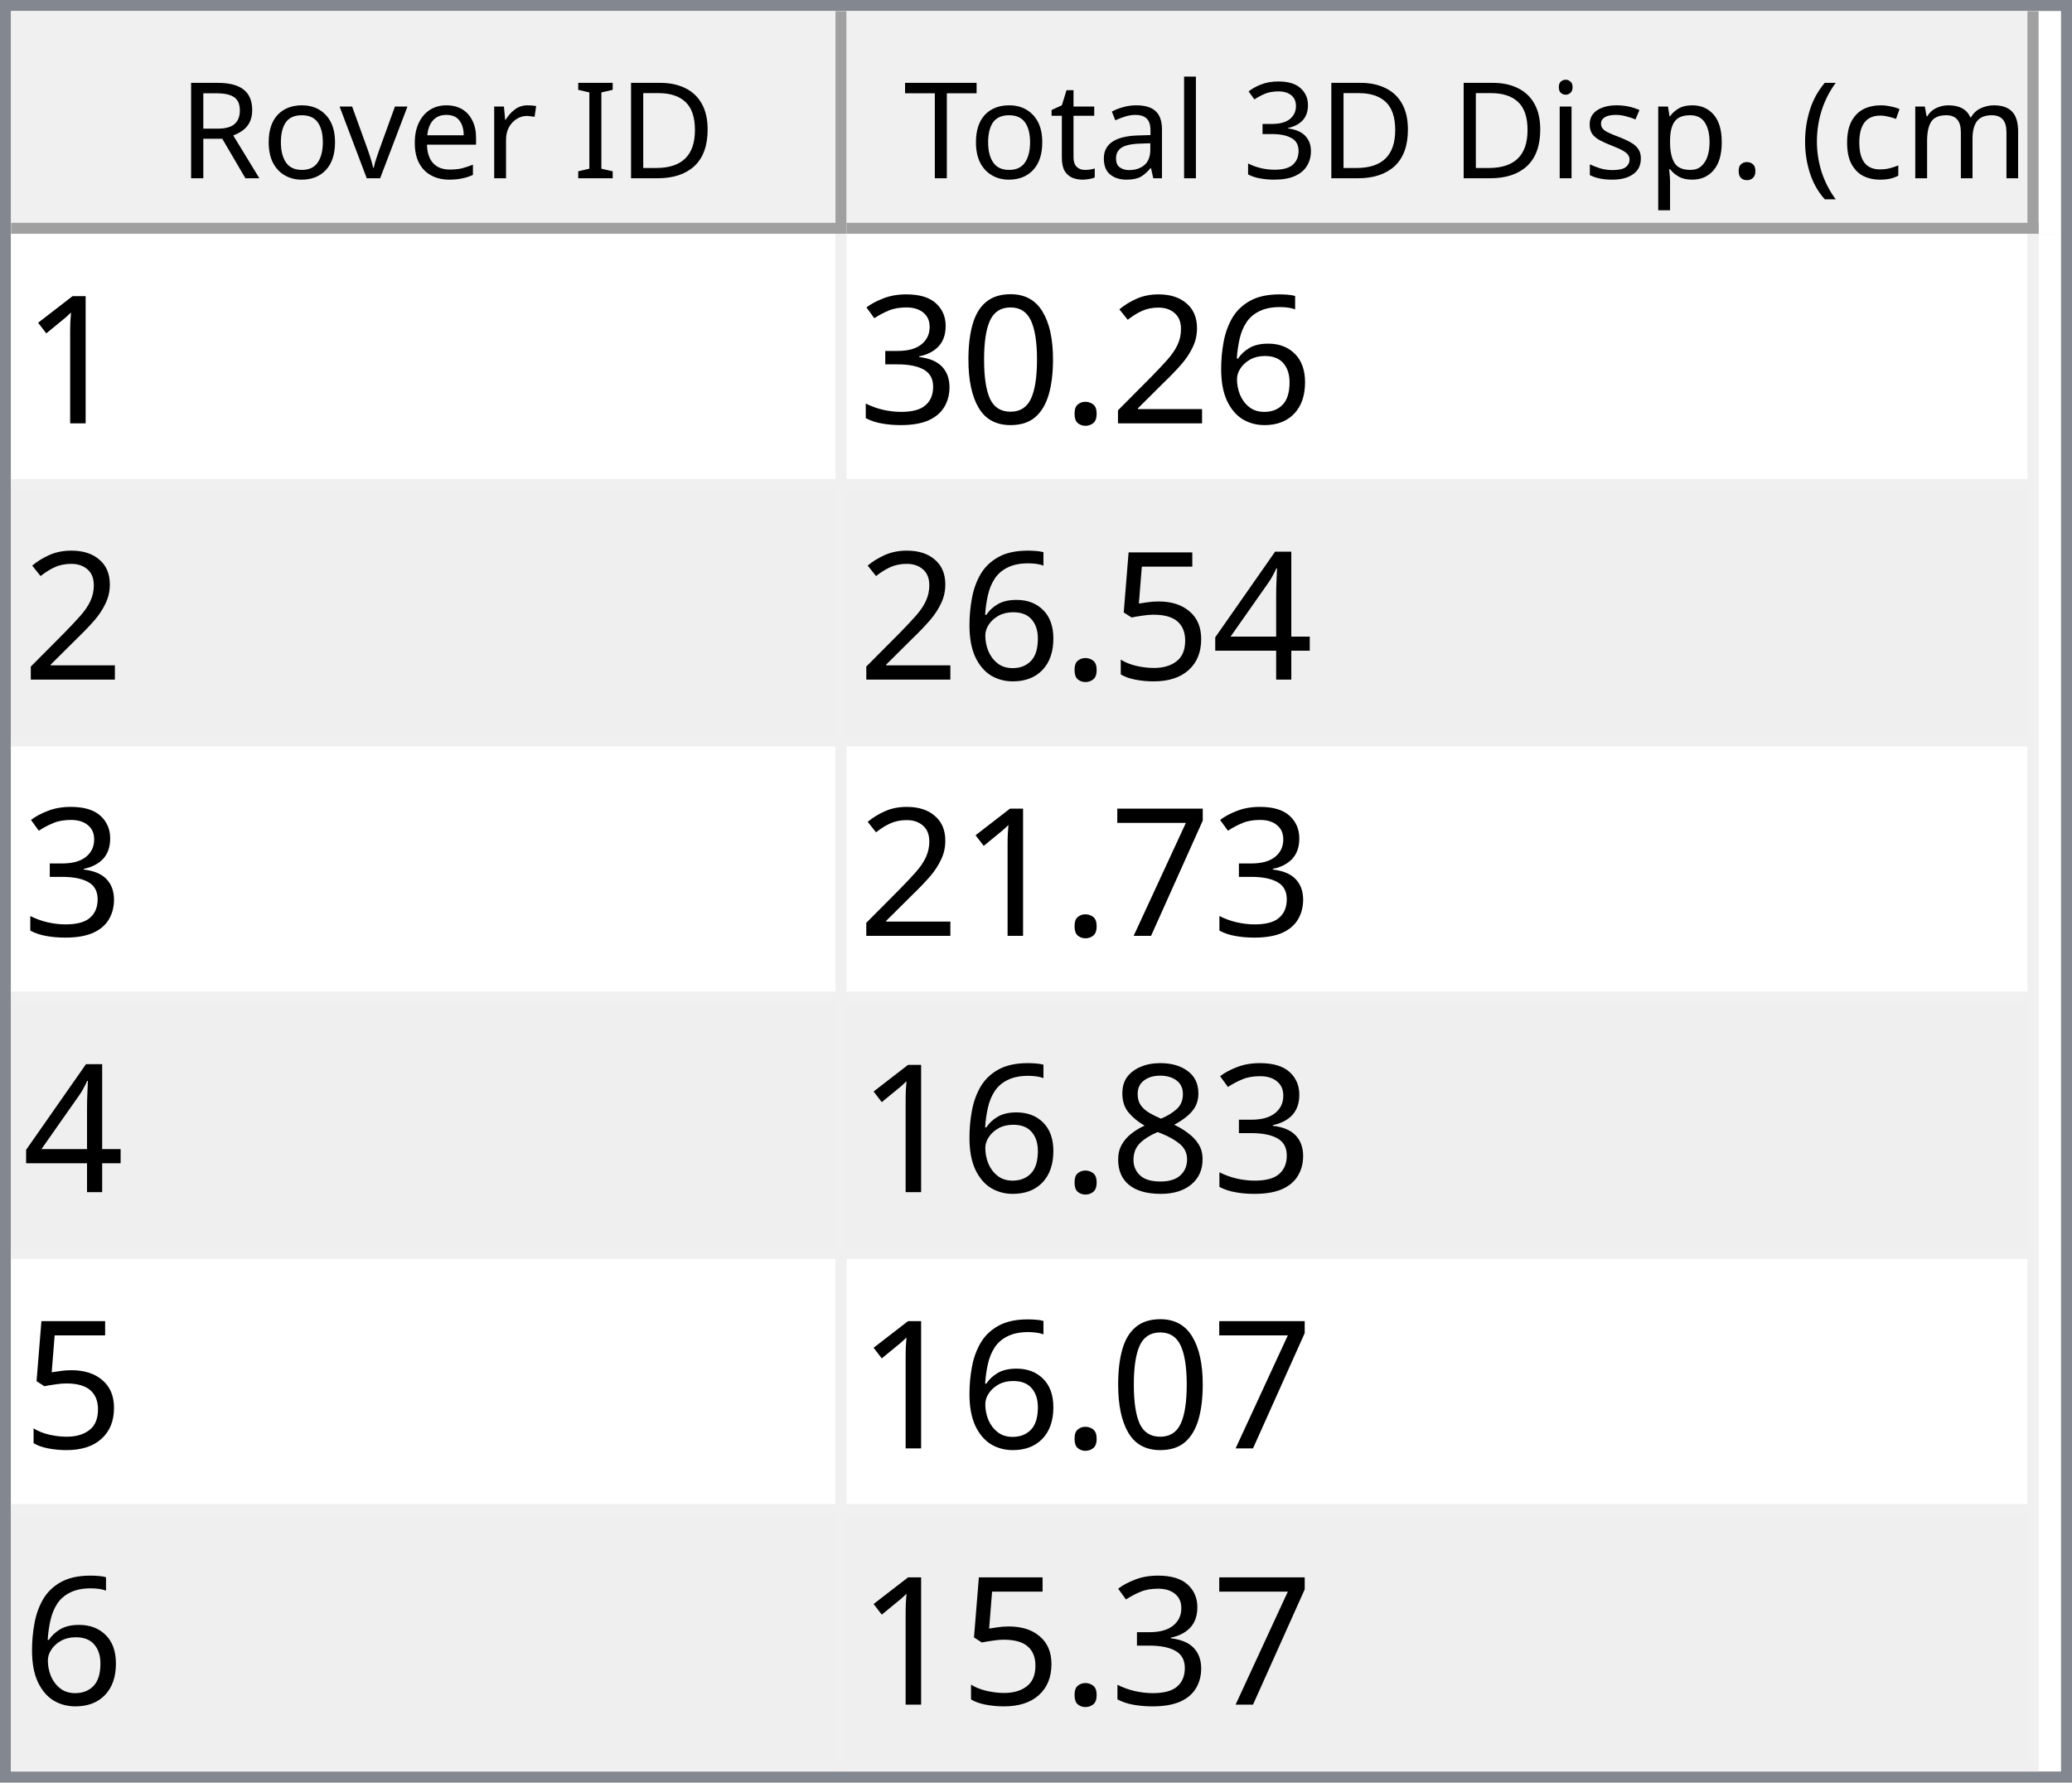
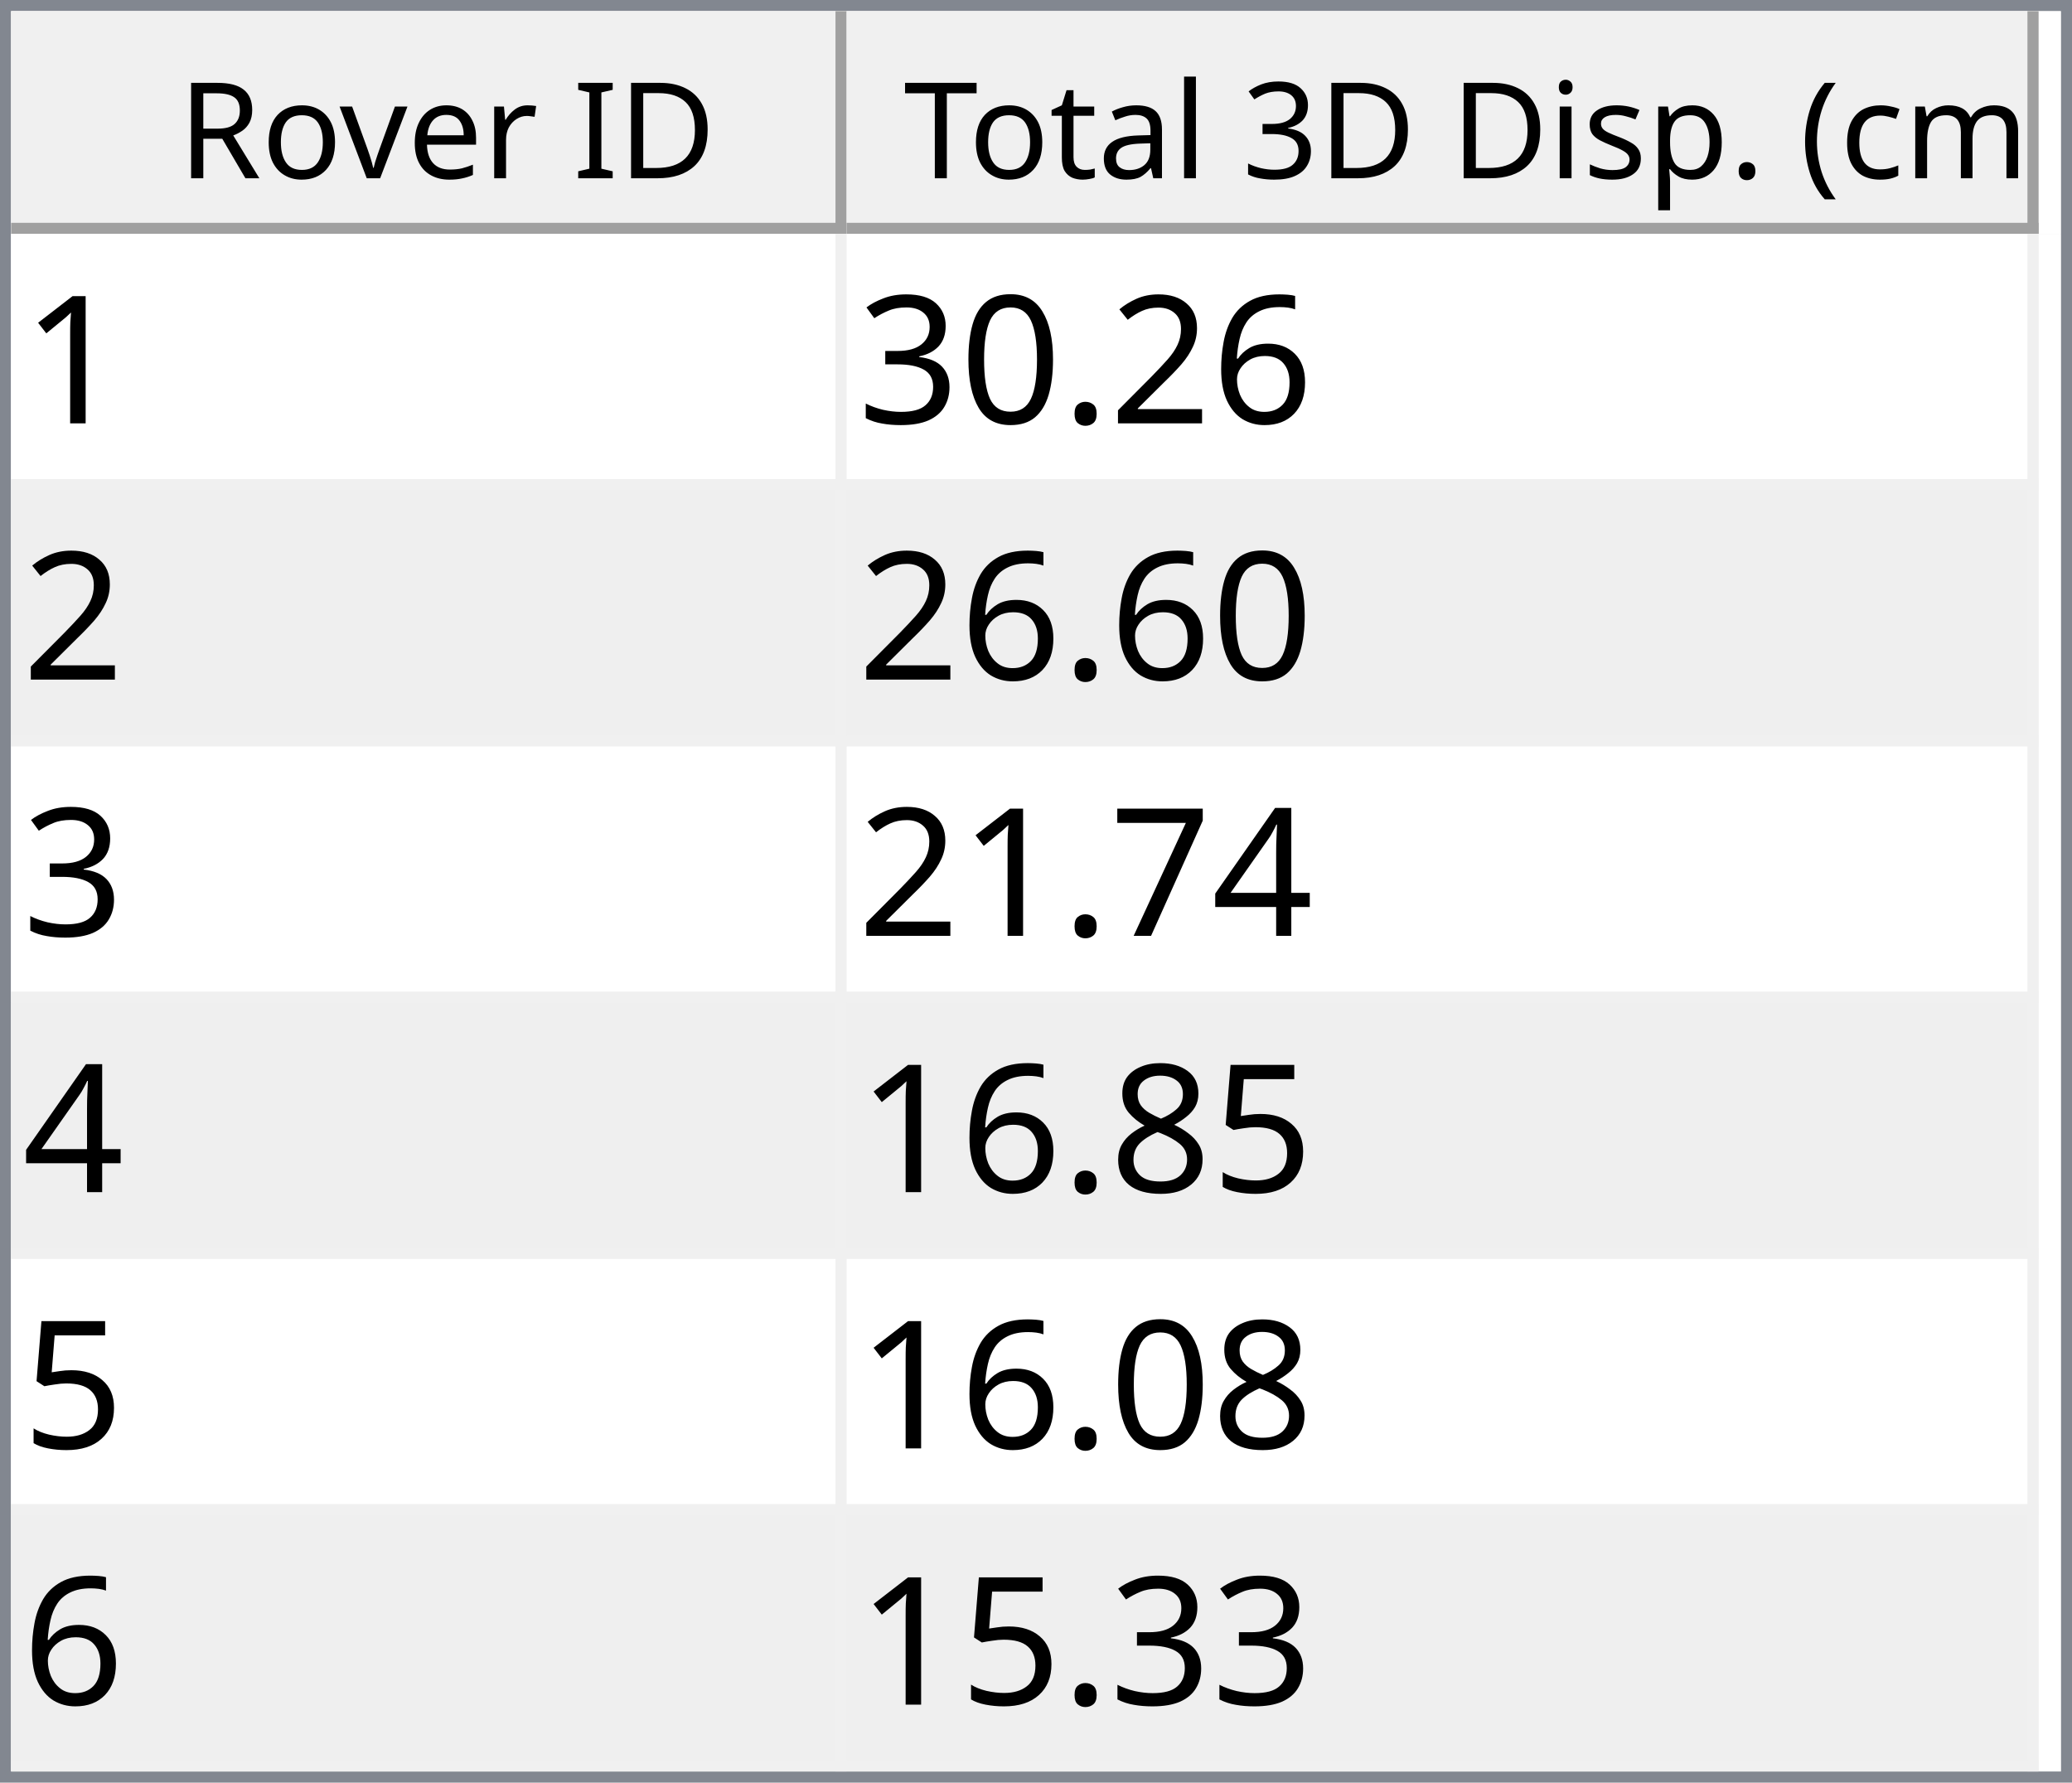
<svg xmlns="http://www.w3.org/2000/svg" style="fill-opacity:1; color-rendering:auto; color-interpolation:auto; text-rendering:auto; stroke:black; stroke-linecap:square; stroke-miterlimit:10; shape-rendering:auto; stroke-opacity:1; fill:black; stroke-dasharray:none; font-weight:normal; stroke-width:1; font-family:'Dialog'; font-style:normal; stroke-linejoin:miter; font-size:12px; stroke-dashoffset:0; image-rendering:auto;" width="186" height="160">
  <defs id="genericDefs" />
  <g>
    <defs id="defs1">
      <clipPath clipPathUnits="userSpaceOnUse" id="clipPath1">
        <path d="M0 0 L186 0 L186 160 L0 160 L0 0 Z" />
      </clipPath>
      <clipPath clipPathUnits="userSpaceOnUse" id="clipPath2">
        <path d="M0 0 L0 160 L186 160 L186 0 Z" />
      </clipPath>
      <clipPath clipPathUnits="userSpaceOnUse" id="clipPath3">
        <path d="M0 0 L0 20 L184 20 L184 0 Z" />
      </clipPath>
      <clipPath clipPathUnits="userSpaceOnUse" id="clipPath4">
        <path d="M0 0 L0 20 L75 20 L75 0 Z" />
      </clipPath>
      <clipPath clipPathUnits="userSpaceOnUse" id="clipPath5">
        <path d="M1 1 L1 19 L74 19 L74 1 Z" />
      </clipPath>
      <clipPath clipPathUnits="userSpaceOnUse" id="clipPath6">
        <path d="M0 0 L0 18 L73 18 L73 0 Z" />
      </clipPath>
      <clipPath clipPathUnits="userSpaceOnUse" id="clipPath7">
        <path d="M-0.5 -0.5 L-0.5 19.5 L74.5 19.5 L74.5 -0.5 Z" />
      </clipPath>
      <clipPath clipPathUnits="userSpaceOnUse" id="clipPath8">
        <path d="M0 0 L0 20 L107 20 L107 0 Z" />
      </clipPath>
      <clipPath clipPathUnits="userSpaceOnUse" id="clipPath9">
        <path d="M1 1 L1 19 L106 19 L106 1 Z" />
      </clipPath>
      <clipPath clipPathUnits="userSpaceOnUse" id="clipPath10">
        <path d="M0 0 L0 18 L105 18 L105 0 Z" />
      </clipPath>
      <clipPath clipPathUnits="userSpaceOnUse" id="clipPath11">
        <path d="M-0.5 -0.5 L-0.5 19.5 L106.5 19.5 L106.5 -0.5 Z" />
      </clipPath>
      <clipPath clipPathUnits="userSpaceOnUse" id="clipPath12">
        <path d="M0 0 L0 138 L184 138 L184 0 Z" />
      </clipPath>
      <clipPath clipPathUnits="userSpaceOnUse" id="clipPath13">
        <path d="M0 0 L0 138 L182 138 L182 0 Z" />
      </clipPath>
      <clipPath clipPathUnits="userSpaceOnUse" id="clipPath14">
        <path d="M-0.5 -0.5 L-0.5 137.5 L181.5 137.5 L181.5 -0.5 Z" />
      </clipPath>
      <clipPath clipPathUnits="userSpaceOnUse" id="clipPath15">
        <path d="M0 0 L0 22 L74 22 L74 0 Z" />
      </clipPath>
      <clipPath clipPathUnits="userSpaceOnUse" id="clipPath16">
        <path d="M0 0 L0 22 L106 22 L106 0 Z" />
      </clipPath>
      <font horiz-adv-x="64.551" id="font1">
        <font-face ascent="107.91" descent="25.098" units-per-em="100" style="font-style:normal; font-family:Segoe UI; font-weight:normal;" />
        <missing-glyph horiz-adv-x="64.551" d="M8.109 0 L8.109 68.266 L56.453 68.266 L56.453 0 L8.109 0 ZM15.328 7.234 L49.219 7.234 L49.219 61.031 L15.328 61.031 L15.328 7.234 Z" />
        <glyph unicode="D" horiz-adv-x="70.117" d="M9.188 0 L9.188 70.016 L28.516 70.016 Q65.531 70.016 65.531 35.891 Q65.531 19.672 55.25 9.836 Q44.969 0 27.734 0 L9.188 0 ZM17.391 62.594 L17.391 7.422 L27.828 7.422 Q41.609 7.422 49.273 14.797 Q56.938 22.172 56.938 35.688 Q56.938 62.594 28.328 62.594 L17.391 62.594 Z" />
        <glyph unicode="I" horiz-adv-x="26.611" d="M17.391 0 L9.188 0 L9.188 70.016 L17.391 70.016 L17.391 0 Z" />
        <glyph unicode=" " horiz-adv-x="27.393" d="" />
        <glyph unicode="r" horiz-adv-x="34.766" d="M34.188 41.891 Q32.078 43.5 28.125 43.5 Q23 43.5 19.555 38.672 Q16.109 33.844 16.109 25.484 L16.109 0 L8.109 0 L8.109 50 L16.109 50 L16.109 39.703 L16.312 39.703 Q18.016 44.969 21.531 47.922 Q25.047 50.875 29.391 50.875 Q32.516 50.875 34.188 50.203 L34.188 41.891 Z" />
        <glyph unicode="e" horiz-adv-x="52.295" d="M48.297 23 L12.984 23 Q13.188 14.656 17.484 10.109 Q21.781 5.562 29.297 5.562 Q37.75 5.562 44.828 11.141 L44.828 3.609 Q38.234 -1.172 27.391 -1.172 Q16.797 -1.172 10.742 5.641 Q4.688 12.453 4.688 24.812 Q4.688 36.469 11.305 43.82 Q17.922 51.172 27.734 51.172 Q37.547 51.172 42.922 44.828 Q48.297 38.484 48.297 27.203 L48.297 23 ZM40.094 29.781 Q40.047 36.719 36.75 40.578 Q33.453 44.438 27.594 44.438 Q21.922 44.438 17.969 40.383 Q14.016 36.328 13.094 29.781 L40.094 29.781 Z" />
        <glyph unicode="v" horiz-adv-x="47.9" d="M47.406 50 L27.484 0 L19.625 0 L0.688 50 L9.469 50 L22.172 13.672 Q23.578 9.672 23.922 6.688 L24.125 6.688 Q24.609 10.453 25.688 13.484 L38.969 50 L47.406 50 Z" />
        <glyph unicode="o" horiz-adv-x="58.594" d="M29 -1.172 Q17.922 -1.172 11.305 5.836 Q4.688 12.844 4.688 24.422 Q4.688 37.016 11.57 44.094 Q18.453 51.172 30.172 51.172 Q41.359 51.172 47.633 44.289 Q53.906 37.406 53.906 25.203 Q53.906 13.234 47.141 6.031 Q40.375 -1.172 29 -1.172 ZM29.594 44.438 Q21.875 44.438 17.383 39.188 Q12.891 33.938 12.891 24.703 Q12.891 15.828 17.43 10.695 Q21.969 5.562 29.594 5.562 Q37.359 5.562 41.531 10.594 Q45.703 15.625 45.703 24.906 Q45.703 34.281 41.531 39.359 Q37.359 44.438 29.594 44.438 Z" />
        <glyph unicode="R" horiz-adv-x="59.814" d="M59.375 0 L49.609 0 L37.891 19.625 Q36.281 22.359 34.766 24.289 Q33.25 26.219 31.664 27.438 Q30.078 28.656 28.25 29.219 Q26.422 29.781 24.125 29.781 L17.391 29.781 L17.391 0 L9.188 0 L9.188 70.016 L30.078 70.016 Q34.672 70.016 38.555 68.867 Q42.438 67.719 45.289 65.375 Q48.141 63.031 49.758 59.547 Q51.375 56.062 51.375 51.375 Q51.375 47.703 50.273 44.656 Q49.172 41.609 47.148 39.211 Q45.125 36.812 42.266 35.133 Q39.406 33.453 35.844 32.516 L35.844 32.328 Q37.594 31.547 38.891 30.547 Q40.188 29.547 41.359 28.18 Q42.531 26.812 43.68 25.078 Q44.828 23.344 46.234 21.047 L59.375 0 ZM17.391 62.594 L17.391 37.203 L28.516 37.203 Q31.594 37.203 34.203 38.133 Q36.812 39.062 38.719 40.797 Q40.625 42.531 41.703 45.047 Q42.781 47.562 42.781 50.688 Q42.781 56.297 39.141 59.445 Q35.5 62.594 28.609 62.594 L17.391 62.594 Z" />
        <glyph unicode=")" horiz-adv-x="30.176" d="M8.297 -15.922 L1.172 -15.922 Q16.406 2.344 16.406 26.812 Q16.406 51.469 1.078 70.016 L8.297 70.016 Q23.531 52.156 23.531 26.703 Q23.531 1.375 8.297 -15.922 Z" />
        <glyph unicode="m" horiz-adv-x="86.133" d="M79.109 0 L71.094 0 L71.094 28.719 Q71.094 37.016 68.531 40.727 Q65.969 44.438 59.906 44.438 Q54.781 44.438 51.195 39.75 Q47.609 35.062 47.609 28.516 L47.609 0 L39.594 0 L39.594 29.688 Q39.594 44.438 28.219 44.438 Q22.953 44.438 19.531 40.016 Q16.109 35.594 16.109 28.516 L16.109 0 L8.109 0 L8.109 50 L16.109 50 L16.109 42.094 L16.312 42.094 Q21.625 51.172 31.844 51.172 Q36.969 51.172 40.773 48.312 Q44.578 45.453 46 40.828 Q51.562 51.172 62.594 51.172 Q79.109 51.172 79.109 30.812 L79.109 0 Z" />
        <glyph unicode="c" horiz-adv-x="46.191" d="M42.188 2.297 Q36.422 -1.172 28.516 -1.172 Q17.828 -1.172 11.258 5.789 Q4.688 12.75 4.688 23.828 Q4.688 36.188 11.766 43.68 Q18.844 51.172 30.672 51.172 Q37.25 51.172 42.281 48.734 L42.281 40.531 Q36.719 44.438 30.375 44.438 Q22.703 44.438 17.797 38.945 Q12.891 33.453 12.891 24.516 Q12.891 15.719 17.508 10.641 Q22.125 5.562 29.891 5.562 Q36.422 5.562 42.188 9.906 L42.188 2.297 Z" />
        <glyph unicode="(" horiz-adv-x="30.176" d="M29.109 -15.922 L21.969 -15.922 Q6.844 1.375 6.844 26.703 Q6.844 52.156 21.969 70.016 L29.203 70.016 Q13.875 51.469 13.875 26.812 Q13.875 2.344 29.109 -15.922 Z" />
        <glyph unicode="." horiz-adv-x="21.68" d="M10.891 -1.078 Q8.641 -1.078 7.055 0.539 Q5.469 2.156 5.469 4.391 Q5.469 6.641 7.055 8.273 Q8.641 9.906 10.891 9.906 Q13.188 9.906 14.797 8.273 Q16.406 6.641 16.406 4.391 Q16.406 2.156 14.797 0.539 Q13.188 -1.078 10.891 -1.078 Z" />
        <glyph unicode="p" horiz-adv-x="58.789" d="M16.312 7.234 L16.109 7.234 L16.109 -23 L8.109 -23 L8.109 50 L16.109 50 L16.109 41.219 L16.312 41.219 Q22.219 51.172 33.594 51.172 Q43.266 51.172 48.688 44.461 Q54.109 37.75 54.109 26.469 Q54.109 13.922 48 6.375 Q41.891 -1.172 31.297 -1.172 Q21.578 -1.172 16.312 7.234 ZM16.109 27.391 L16.109 20.406 Q16.109 14.203 20.141 9.883 Q24.172 5.562 30.375 5.562 Q37.641 5.562 41.773 11.133 Q45.906 16.703 45.906 26.609 Q45.906 34.969 42.047 39.703 Q38.188 44.438 31.594 44.438 Q24.609 44.438 20.359 39.578 Q16.109 34.719 16.109 27.391 Z" />
        <glyph unicode="s" horiz-adv-x="42.432" d="M5.078 1.812 L5.078 10.406 Q11.625 5.562 19.484 5.562 Q30.031 5.562 30.031 12.594 Q30.031 14.594 29.125 15.992 Q28.219 17.391 26.68 18.461 Q25.141 19.531 23.07 20.383 Q21 21.234 18.609 22.172 Q15.281 23.484 12.766 24.828 Q10.25 26.172 8.57 27.859 Q6.891 29.547 6.031 31.695 Q5.172 33.844 5.172 36.719 Q5.172 40.234 6.789 42.945 Q8.406 45.656 11.086 47.484 Q13.766 49.312 17.211 50.242 Q20.656 51.172 24.312 51.172 Q30.812 51.172 35.938 48.922 L35.938 40.828 Q30.422 44.438 23.25 44.438 Q21 44.438 19.195 43.922 Q17.391 43.406 16.094 42.477 Q14.797 41.547 14.086 40.258 Q13.375 38.969 13.375 37.406 Q13.375 35.453 14.086 34.133 Q14.797 32.812 16.164 31.789 Q17.531 30.766 19.484 29.938 Q21.438 29.109 23.922 28.125 Q27.25 26.859 29.883 25.516 Q32.516 24.172 34.375 22.484 Q36.234 20.797 37.234 18.602 Q38.234 16.406 38.234 13.375 Q38.234 9.672 36.602 6.938 Q34.969 4.203 32.234 2.398 Q29.5 0.594 25.93 -0.289 Q22.359 -1.172 18.453 -1.172 Q10.75 -1.172 5.078 1.812 Z" />
        <glyph unicode="i" horiz-adv-x="24.219" d="M12.203 62.703 Q10.062 62.703 8.547 64.164 Q7.031 65.625 7.031 67.875 Q7.031 70.125 8.547 71.609 Q10.062 73.094 12.203 73.094 Q14.406 73.094 15.945 71.609 Q17.484 70.125 17.484 67.875 Q17.484 65.719 15.945 64.211 Q14.406 62.703 12.203 62.703 ZM16.109 0 L8.109 0 L8.109 50 L16.109 50 L16.109 0 Z" />
        <glyph unicode="3" horiz-adv-x="53.906" d="M46.531 19.828 Q46.531 15.094 44.75 11.211 Q42.969 7.328 39.719 4.57 Q36.469 1.812 31.93 0.297 Q27.391 -1.219 21.922 -1.219 Q11.922 -1.219 6 2.594 L6 11.188 Q13.094 5.609 22.219 5.609 Q25.875 5.609 28.828 6.539 Q31.781 7.469 33.906 9.227 Q36.031 10.984 37.18 13.477 Q38.328 15.969 38.328 19.094 Q38.328 32.812 18.797 32.812 L12.984 32.812 L12.984 39.594 L18.5 39.594 Q35.797 39.594 35.797 52.484 Q35.797 64.406 22.609 64.406 Q15.188 64.406 8.688 59.422 L8.688 67.188 Q15.375 71.188 24.609 71.188 Q29 71.188 32.57 69.969 Q36.141 68.75 38.68 66.555 Q41.219 64.359 42.609 61.281 Q44 58.203 44 54.5 Q44 40.672 30.031 36.719 L30.031 36.531 Q33.594 36.141 36.625 34.797 Q39.656 33.453 41.852 31.305 Q44.047 29.156 45.289 26.25 Q46.531 23.344 46.531 19.828 Z" />
        <glyph unicode="l" horiz-adv-x="24.219" d="M16.109 0 L8.109 0 L8.109 74.031 L16.109 74.031 L16.109 0 Z" />
        <glyph unicode="a" horiz-adv-x="50.879" d="M43.891 0 L35.891 0 L35.891 7.812 L35.688 7.812 Q30.469 -1.172 20.312 -1.172 Q12.844 -1.172 8.617 2.781 Q4.391 6.734 4.391 13.281 Q4.391 27.297 20.906 29.594 L35.891 31.688 Q35.891 44.438 25.594 44.438 Q16.547 44.438 9.281 38.281 L9.281 46.484 Q16.656 51.172 26.266 51.172 Q43.891 51.172 43.891 32.516 L43.891 0 ZM35.891 25.297 L23.828 23.641 Q18.266 22.859 15.43 20.875 Q12.594 18.891 12.594 13.875 Q12.594 10.203 15.211 7.883 Q17.828 5.562 22.172 5.562 Q28.125 5.562 32.008 9.742 Q35.891 13.922 35.891 20.312 L35.891 25.297 Z" />
        <glyph unicode="t" horiz-adv-x="33.887" d="M31.297 0.484 Q28.469 -1.078 23.828 -1.078 Q10.688 -1.078 10.688 13.578 L10.688 43.172 L2.094 43.172 L2.094 50 L10.688 50 L10.688 62.203 L18.703 64.797 L18.703 50 L31.297 50 L31.297 43.172 L18.703 43.172 L18.703 14.984 Q18.703 9.969 20.414 7.82 Q22.125 5.672 26.078 5.672 Q29.109 5.672 31.297 7.328 L31.297 0.484 Z" />
        <glyph unicode="T" horiz-adv-x="52.393" d="M50.594 62.594 L30.375 62.594 L30.375 0 L22.172 0 L22.172 62.594 L2 62.594 L2 70.016 L50.594 70.016 L50.594 62.594 Z" />
      </font>
      <font horiz-adv-x="75.0" id="font2">
        <font-face ascent="100.537" descent="21.973" units-per-em="100" style="font-style:normal; font-family:sans-serif; font-weight:normal;" />
        <missing-glyph horiz-adv-x="75.0" d="M12.5 0 L12.5 62.5 L62.5 62.5 L62.5 0 L12.5 0 ZM14.062 1.562 L60.938 1.562 L60.938 60.938 L14.062 60.938 L14.062 1.562 Z" />
        <glyph unicode="1" horiz-adv-x="55.615" d="M37.25 0 L28.469 0 L28.469 56 Q25.297 52.984 20.141 49.953 Q14.984 46.922 10.891 45.406 L10.891 53.906 Q18.266 57.375 23.781 62.305 Q29.297 67.234 31.594 71.875 L37.25 71.875 L37.25 0 Z" />
        <glyph unicode="6" horiz-adv-x="55.615" d="M49.75 54.047 L41.016 53.375 Q39.844 58.547 37.703 60.891 Q34.125 64.656 28.906 64.656 Q24.703 64.656 21.531 62.312 Q17.391 59.281 14.992 53.469 Q12.594 47.656 12.5 36.922 Q15.672 41.75 20.266 44.094 Q24.859 46.438 29.891 46.438 Q38.672 46.438 44.852 39.969 Q51.031 33.5 51.031 23.25 Q51.031 16.5 48.125 10.719 Q45.219 4.938 40.141 1.859 Q35.062 -1.219 28.609 -1.219 Q17.625 -1.219 10.695 6.859 Q3.766 14.938 3.766 33.5 Q3.766 54.25 11.422 63.672 Q18.109 71.875 29.438 71.875 Q37.891 71.875 43.289 67.141 Q48.688 62.406 49.75 54.047 ZM13.875 23.188 Q13.875 18.656 15.797 14.508 Q17.719 10.359 21.188 8.18 Q24.656 6 28.469 6 Q34.031 6 38.039 10.492 Q42.047 14.984 42.047 22.703 Q42.047 30.125 38.086 34.398 Q34.125 38.672 28.125 38.672 Q22.172 38.672 18.023 34.398 Q13.875 30.125 13.875 23.188 Z" />
        <glyph unicode="2" horiz-adv-x="55.615" d="M50.344 8.453 L50.344 0 L3.031 0 Q2.938 3.172 4.047 6.109 Q5.859 10.938 9.836 15.625 Q13.812 20.312 21.344 26.469 Q33.016 36.031 37.117 41.625 Q41.219 47.219 41.219 52.203 Q41.219 57.422 37.477 61.008 Q33.734 64.594 27.734 64.594 Q21.391 64.594 17.578 60.789 Q13.766 56.984 13.719 50.25 L4.688 51.172 Q5.609 61.281 11.664 66.578 Q17.719 71.875 27.938 71.875 Q38.234 71.875 44.242 66.164 Q50.25 60.453 50.25 52 Q50.25 47.703 48.492 43.555 Q46.734 39.406 42.656 34.812 Q38.578 30.219 29.109 22.219 Q21.188 15.578 18.945 13.211 Q16.703 10.844 15.234 8.453 L50.344 8.453 Z" />
        <glyph unicode="." horiz-adv-x="27.783" d="M9.078 0 L9.078 10.016 L19.094 10.016 L19.094 0 L9.078 0 Z" />
        <glyph unicode="0" horiz-adv-x="55.615" d="M4.156 35.297 Q4.156 48 6.766 55.742 Q9.375 63.484 14.523 67.68 Q19.672 71.875 27.484 71.875 Q33.25 71.875 37.594 69.555 Q41.938 67.234 44.773 62.867 Q47.609 58.5 49.219 52.227 Q50.828 45.953 50.828 35.297 Q50.828 22.703 48.242 14.969 Q45.656 7.234 40.508 3.008 Q35.359 -1.219 27.484 -1.219 Q17.141 -1.219 11.234 6.203 Q4.156 15.141 4.156 35.297 ZM13.188 35.297 Q13.188 17.672 17.312 11.836 Q21.438 6 27.484 6 Q33.547 6 37.672 11.859 Q41.797 17.719 41.797 35.297 Q41.797 52.984 37.672 58.789 Q33.547 64.594 27.391 64.594 Q21.344 64.594 17.719 59.469 Q13.188 52.938 13.188 35.297 Z" />
        <glyph unicode="3" horiz-adv-x="55.615" d="M4.203 18.891 L12.984 20.062 Q14.5 12.594 18.141 9.297 Q21.781 6 27 6 Q33.203 6 37.477 10.297 Q41.75 14.594 41.75 20.953 Q41.75 27 37.797 30.93 Q33.844 34.859 27.734 34.859 Q25.25 34.859 21.531 33.891 L22.516 41.609 Q23.391 41.5 23.922 41.5 Q29.547 41.5 34.039 44.43 Q38.531 47.359 38.531 53.469 Q38.531 58.297 35.258 61.477 Q31.984 64.656 26.812 64.656 Q21.688 64.656 18.266 61.43 Q14.844 58.203 13.875 51.766 L5.078 53.328 Q6.688 62.156 12.398 67.016 Q18.109 71.875 26.609 71.875 Q32.469 71.875 37.398 69.359 Q42.328 66.844 44.945 62.5 Q47.562 58.156 47.562 53.266 Q47.562 48.641 45.07 44.828 Q42.578 41.016 37.703 38.766 Q44.047 37.312 47.562 32.695 Q51.078 28.078 51.078 21.141 Q51.078 11.766 44.242 5.25 Q37.406 -1.266 26.953 -1.266 Q17.531 -1.266 11.305 4.352 Q5.078 9.969 4.203 18.891 Z" />
        <glyph unicode="4" horiz-adv-x="55.615" d="M32.328 0 L32.328 17.141 L1.266 17.141 L1.266 25.203 L33.938 71.578 L41.109 71.578 L41.109 25.203 L50.781 25.203 L50.781 17.141 L41.109 17.141 L41.109 0 L32.328 0 ZM32.328 25.203 L32.328 57.469 L9.906 25.203 L32.328 25.203 Z" />
+         <glyph unicode="7" horiz-adv-x="55.615" d="M4.734 62.203 L4.734 70.656 L51.078 70.656 L51.078 63.812 Q44.234 56.547 37.523 44.484 Q30.812 32.422 27.156 19.672 Q24.516 10.688 23.781 0 L14.75 0 Q14.891 8.453 18.062 20.414 Q21.234 32.375 27.172 43.484 Q33.109 54.594 39.797 62.203 L4.734 62.203 Z" />
        <glyph unicode="5" horiz-adv-x="55.615" d="M4.156 18.75 L13.375 19.531 Q14.406 12.797 18.141 9.398 Q21.875 6 27.156 6 Q33.5 6 37.891 10.789 Q42.281 15.578 42.281 23.484 Q42.281 31 38.062 35.352 Q33.844 39.703 27 39.703 Q22.75 39.703 19.336 37.773 Q15.922 35.844 13.969 32.766 L5.719 33.844 L12.641 70.609 L48.25 70.609 L48.25 62.203 L19.672 62.203 L15.828 42.969 Q22.266 47.469 29.344 47.469 Q38.719 47.469 45.164 40.969 Q51.609 34.469 51.609 24.266 Q51.609 14.547 45.953 7.469 Q39.062 -1.219 27.156 -1.219 Q17.391 -1.219 11.211 4.25 Q5.031 9.719 4.156 18.75 Z" />
-         <glyph unicode="7" horiz-adv-x="55.615" d="M4.734 62.203 L4.734 70.656 L51.078 70.656 L51.078 63.812 Q44.234 56.547 37.523 44.484 Q30.812 32.422 27.156 19.672 Q24.516 10.688 23.781 0 L14.75 0 Q14.891 8.453 18.062 20.414 Q21.234 32.375 27.172 43.484 Q33.109 54.594 39.797 62.203 L4.734 62.203 Z" />
        <glyph unicode="8" horiz-adv-x="55.615" d="M17.672 38.812 Q12.203 40.828 9.57 44.539 Q6.938 48.25 6.938 53.422 Q6.938 61.234 12.555 66.555 Q18.172 71.875 27.484 71.875 Q36.859 71.875 42.578 66.43 Q48.297 60.984 48.297 53.172 Q48.297 48.188 45.68 44.508 Q43.062 40.828 37.75 38.812 Q44.344 36.672 47.781 31.883 Q51.219 27.094 51.219 20.453 Q51.219 11.281 44.727 5.031 Q38.234 -1.219 27.641 -1.219 Q17.047 -1.219 10.547 5.055 Q4.047 11.328 4.047 20.703 Q4.047 27.688 7.594 32.398 Q11.141 37.109 17.672 38.812 ZM15.922 53.719 Q15.922 48.641 19.195 45.414 Q22.469 42.188 27.688 42.188 Q32.766 42.188 36.016 45.383 Q39.266 48.578 39.266 53.219 Q39.266 58.062 35.914 61.359 Q32.562 64.656 27.594 64.656 Q22.562 64.656 19.242 61.43 Q15.922 58.203 15.922 53.719 ZM13.094 20.656 Q13.094 16.891 14.875 13.375 Q16.656 9.859 20.172 7.93 Q23.688 6 27.734 6 Q34.031 6 38.133 10.055 Q42.234 14.109 42.234 20.359 Q42.234 26.703 38.016 30.859 Q33.797 35.016 27.438 35.016 Q21.234 35.016 17.164 30.914 Q13.094 26.812 13.094 20.656 Z" />
      </font>
    </defs>
    <g style="fill:white; stroke:white;">
      <rect x="0" y="0" width="186" style="clip-path:url(#clipPath1); stroke:none;" height="160" />
    </g>
    <g style="fill:white; text-rendering:optimizeSpeed; color-rendering:optimizeSpeed; image-rendering:optimizeSpeed; shape-rendering:crispEdges; stroke:white; color-interpolation:sRGB;">
      <rect x="0" width="186" height="160" y="0" style="stroke:none;" />
      <path style="stroke:none;" d="M0 160 L186 160 L186 0 L0 0 Z" />
    </g>
    <g style="fill:rgb(240,240,240); font-family:'Segoe UI'; stroke:rgb(240,240,240);">
      <rect x="0" y="0" width="186" style="clip-path:url(#clipPath2); stroke:none;" height="160" />
    </g>
    <g style="fill:rgb(130,135,144); font-family:'Segoe UI'; stroke:rgb(130,135,144);">
      <path d="M0 0 L186 0 L186 160 L0 160 L0 0 ZM1 1 L185 1 L185 159 L1 159 L1 1 Z" style="fill-rule:evenodd; clip-path:url(#clipPath2); stroke:none;" />
    </g>
    <g style="fill:white; font-family:'Segoe UI'; stroke:white;" transform="translate(1,1)">
      <rect x="0" y="0" width="184" style="clip-path:url(#clipPath3); stroke:none;" height="20" />
    </g>
    <g style="fill:rgb(240,240,240); font-family:'Segoe UI'; stroke:rgb(240,240,240);" transform="translate(1,1)">
      <rect x="0" y="0" width="75" style="clip-path:url(#clipPath4); stroke:none;" height="20" />
    </g>
    <g style="font-family:'Segoe UI';" transform="translate(2,2)">
      <text x="14" xml:space="preserve" y="14" style="clip-path:url(#clipPath6); stroke:none;">Rover ID</text>
    </g>
    <g style="fill:rgb(160,160,160); font-family:'Segoe UI'; stroke:rgb(160,160,160); stroke-linejoin:bevel;" transform="translate(1.5,1.5)">
      <line x1="74" x2="74" y1="0" style="fill:none; clip-path:url(#clipPath7);" y2="19" />
    </g>
    <g style="fill:rgb(160,160,160); font-family:'Segoe UI'; stroke:rgb(160,160,160); stroke-linejoin:bevel;" transform="matrix(1,0,0,1,1,1) translate(0.5,0.5)">
      <line x1="0" x2="74" y1="19" style="fill:none; clip-path:url(#clipPath7);" y2="19" />
    </g>
    <g style="fill:rgb(240,240,240); font-family:'Segoe UI'; stroke:rgb(240,240,240);" transform="translate(76,1)">
      <rect x="0" y="0" width="107" style="clip-path:url(#clipPath8); stroke:none;" height="20" />
    </g>
    <g style="font-family:'Segoe UI';" transform="translate(77,2)">
      <text x="1" xml:space="preserve" y="14" style="clip-path:url(#clipPath10); stroke:none;"> Total 3D Disp. (cm)</text>
    </g>
    <g style="fill:rgb(160,160,160); font-family:'Segoe UI'; stroke:rgb(160,160,160); stroke-linejoin:bevel;" transform="translate(76.5,1.5)">
      <line x1="106" x2="106" y1="0" style="fill:none; clip-path:url(#clipPath11);" y2="19" />
    </g>
    <g style="fill:rgb(160,160,160); font-family:'Segoe UI'; stroke:rgb(160,160,160); stroke-linejoin:bevel;" transform="matrix(1,0,0,1,76,1) translate(0.5,0.5)">
      <line x1="0" x2="106" y1="19" style="fill:none; clip-path:url(#clipPath11);" y2="19" />
    </g>
    <g style="fill:white; font-family:'Segoe UI'; stroke:white;" transform="translate(1,21)">
      <rect x="0" y="0" width="184" style="clip-path:url(#clipPath12); stroke:none;" height="138" />
    </g>
    <g style="fill:rgb(240,240,240); font-size:16px; font-family:sans-serif; stroke:rgb(240,240,240);" transform="translate(1,21)">
      <rect x="0" y="0" width="182" style="clip-path:url(#clipPath13); stroke:none;" height="138" />
      <line transform="translate(0.5,0.5)" x1="0" x2="181" y1="22" style="clip-path:url(#clipPath14); fill:none; stroke-linejoin:bevel;" y2="22" />
    </g>
    <g transform="matrix(1,0,0,1,1,21) translate(0.5,0.5)" style="fill:rgb(240,240,240); font-size:16px; font-family:sans-serif; stroke:rgb(240,240,240); stroke-linejoin:bevel;">
      <line x1="0" x2="181" y1="45" style="fill:none; clip-path:url(#clipPath14);" y2="45" />
    </g>
    <g transform="matrix(1,0,0,1,1,21) translate(0.5,0.5)" style="fill:rgb(240,240,240); font-size:16px; font-family:sans-serif; stroke:rgb(240,240,240); stroke-linejoin:bevel;">
      <line x1="0" x2="181" y1="68" style="fill:none; clip-path:url(#clipPath14);" y2="68" />
    </g>
    <g transform="matrix(1,0,0,1,1,21) translate(0.5,0.5)" style="fill:rgb(240,240,240); font-size:16px; font-family:sans-serif; stroke:rgb(240,240,240); stroke-linejoin:bevel;">
      <line x1="0" x2="181" y1="91" style="fill:none; clip-path:url(#clipPath14);" y2="91" />
    </g>
    <g transform="matrix(1,0,0,1,1,21) translate(0.5,0.5)" style="fill:rgb(240,240,240); font-size:16px; font-family:sans-serif; stroke:rgb(240,240,240); stroke-linejoin:bevel;">
      <line x1="0" x2="181" y1="114" style="fill:none; clip-path:url(#clipPath14);" y2="114" />
    </g>
    <g transform="matrix(1,0,0,1,1,21) translate(0.5,0.5)" style="fill:rgb(240,240,240); font-size:16px; font-family:sans-serif; stroke:rgb(240,240,240); stroke-linejoin:bevel;">
      <line x1="0" x2="181" y1="137" style="fill:none; clip-path:url(#clipPath14);" y2="137" />
    </g>
    <g transform="matrix(1,0,0,1,1,21) translate(0.5,0.5)" style="fill:rgb(240,240,240); font-size:16px; font-family:sans-serif; stroke:rgb(240,240,240); stroke-linejoin:bevel;">
      <line x1="74" x2="74" y1="0" style="fill:none; clip-path:url(#clipPath14);" y2="137" />
    </g>
    <g transform="matrix(1,0,0,1,1,21) translate(0.5,0.5)" style="fill:rgb(240,240,240); font-size:16px; font-family:sans-serif; stroke:rgb(240,240,240); stroke-linejoin:bevel;">
      <line x1="181" x2="181" y1="0" style="fill:none; clip-path:url(#clipPath14);" y2="137" />
    </g>
    <g style="fill:white; font-size:16px; font-family:sans-serif; stroke:white;" transform="matrix(1,0,0,1,1,21)">
      <rect x="0" y="0" width="74" style="clip-path:url(#clipPath15); stroke:none;" height="22" />
      <text x="1" y="17" style="fill:black; clip-path:url(#clipPath15); stroke:none;" xml:space="preserve">1</text>
    </g>
    <g style="fill:white; font-size:16px; font-family:sans-serif; stroke:white;" transform="matrix(1,0,0,1,1,21) translate(75,0)">
      <rect x="0" y="0" width="106" style="clip-path:url(#clipPath16); stroke:none;" height="22" />
      <text x="1" y="17" style="fill:black; clip-path:url(#clipPath16); stroke:none;" xml:space="preserve">30.26</text>
    </g>
    <g style="fill:rgb(239,239,239); font-size:16px; font-family:sans-serif; stroke:rgb(239,239,239);" transform="matrix(1,0,0,1,1,21) translate(0,23)">
      <rect x="0" y="0" width="74" style="clip-path:url(#clipPath15); stroke:none;" height="22" />
      <text x="1" y="17" style="fill:black; clip-path:url(#clipPath15); stroke:none;" xml:space="preserve">2</text>
    </g>
    <g style="fill:rgb(239,239,239); font-size:16px; font-family:sans-serif; stroke:rgb(239,239,239);" transform="matrix(1,0,0,1,1,21) translate(75,23)">
      <rect x="0" y="0" width="106" style="clip-path:url(#clipPath16); stroke:none;" height="22" />
-       <text x="1" y="17" style="fill:black; clip-path:url(#clipPath16); stroke:none;" xml:space="preserve">26.54</text>
+       <text x="1" y="17" style="fill:black; clip-path:url(#clipPath16); stroke:none;" xml:space="preserve">26.60</text>
    </g>
    <g style="fill:white; font-size:16px; font-family:sans-serif; stroke:white;" transform="matrix(1,0,0,1,1,21) translate(0,46)">
      <rect x="0" y="0" width="74" style="clip-path:url(#clipPath15); stroke:none;" height="22" />
      <text x="1" y="17" style="fill:black; clip-path:url(#clipPath15); stroke:none;" xml:space="preserve">3</text>
    </g>
    <g style="fill:white; font-size:16px; font-family:sans-serif; stroke:white;" transform="matrix(1,0,0,1,1,21) translate(75,46)">
      <rect x="0" y="0" width="106" style="clip-path:url(#clipPath16); stroke:none;" height="22" />
-       <text x="1" y="17" style="fill:black; clip-path:url(#clipPath16); stroke:none;" xml:space="preserve">21.73</text>
+       <text x="1" y="17" style="fill:black; clip-path:url(#clipPath16); stroke:none;" xml:space="preserve">21.74</text>
    </g>
    <g style="fill:rgb(239,239,239); font-size:16px; font-family:sans-serif; stroke:rgb(239,239,239);" transform="matrix(1,0,0,1,1,21) translate(0,69)">
      <rect x="0" y="0" width="74" style="clip-path:url(#clipPath15); stroke:none;" height="22" />
      <text x="1" y="17" style="fill:black; clip-path:url(#clipPath15); stroke:none;" xml:space="preserve">4</text>
    </g>
    <g style="fill:rgb(239,239,239); font-size:16px; font-family:sans-serif; stroke:rgb(239,239,239);" transform="matrix(1,0,0,1,1,21) translate(75,69)">
      <rect x="0" y="0" width="106" style="clip-path:url(#clipPath16); stroke:none;" height="22" />
-       <text x="1" y="17" style="fill:black; clip-path:url(#clipPath16); stroke:none;" xml:space="preserve">16.83</text>
+       <text x="1" y="17" style="fill:black; clip-path:url(#clipPath16); stroke:none;" xml:space="preserve">16.85</text>
    </g>
    <g style="fill:white; font-size:16px; font-family:sans-serif; stroke:white;" transform="matrix(1,0,0,1,1,21) translate(0,92)">
      <rect x="0" y="0" width="74" style="clip-path:url(#clipPath15); stroke:none;" height="22" />
      <text x="1" y="17" style="fill:black; clip-path:url(#clipPath15); stroke:none;" xml:space="preserve">5</text>
    </g>
    <g style="fill:white; font-size:16px; font-family:sans-serif; stroke:white;" transform="matrix(1,0,0,1,1,21) translate(75,92)">
      <rect x="0" y="0" width="106" style="clip-path:url(#clipPath16); stroke:none;" height="22" />
-       <text x="1" y="17" style="fill:black; clip-path:url(#clipPath16); stroke:none;" xml:space="preserve">16.07</text>
+       <text x="1" y="17" style="fill:black; clip-path:url(#clipPath16); stroke:none;" xml:space="preserve">16.08</text>
    </g>
    <g style="fill:rgb(239,239,239); font-size:16px; font-family:sans-serif; stroke:rgb(239,239,239);" transform="matrix(1,0,0,1,1,21) translate(0,115)">
      <rect x="0" y="0" width="74" style="clip-path:url(#clipPath15); stroke:none;" height="22" />
      <text x="1" y="17" style="fill:black; clip-path:url(#clipPath15); stroke:none;" xml:space="preserve">6</text>
    </g>
    <g style="fill:rgb(239,239,239); font-size:16px; font-family:sans-serif; stroke:rgb(239,239,239);" transform="matrix(1,0,0,1,1,21) translate(75,115)">
      <rect x="0" y="0" width="106" style="clip-path:url(#clipPath16); stroke:none;" height="22" />
-       <text x="1" y="17" style="fill:black; clip-path:url(#clipPath16); stroke:none;" xml:space="preserve">15.37</text>
+       <text x="1" y="17" style="fill:black; clip-path:url(#clipPath16); stroke:none;" xml:space="preserve">15.33</text>
    </g>
  </g>
</svg>
